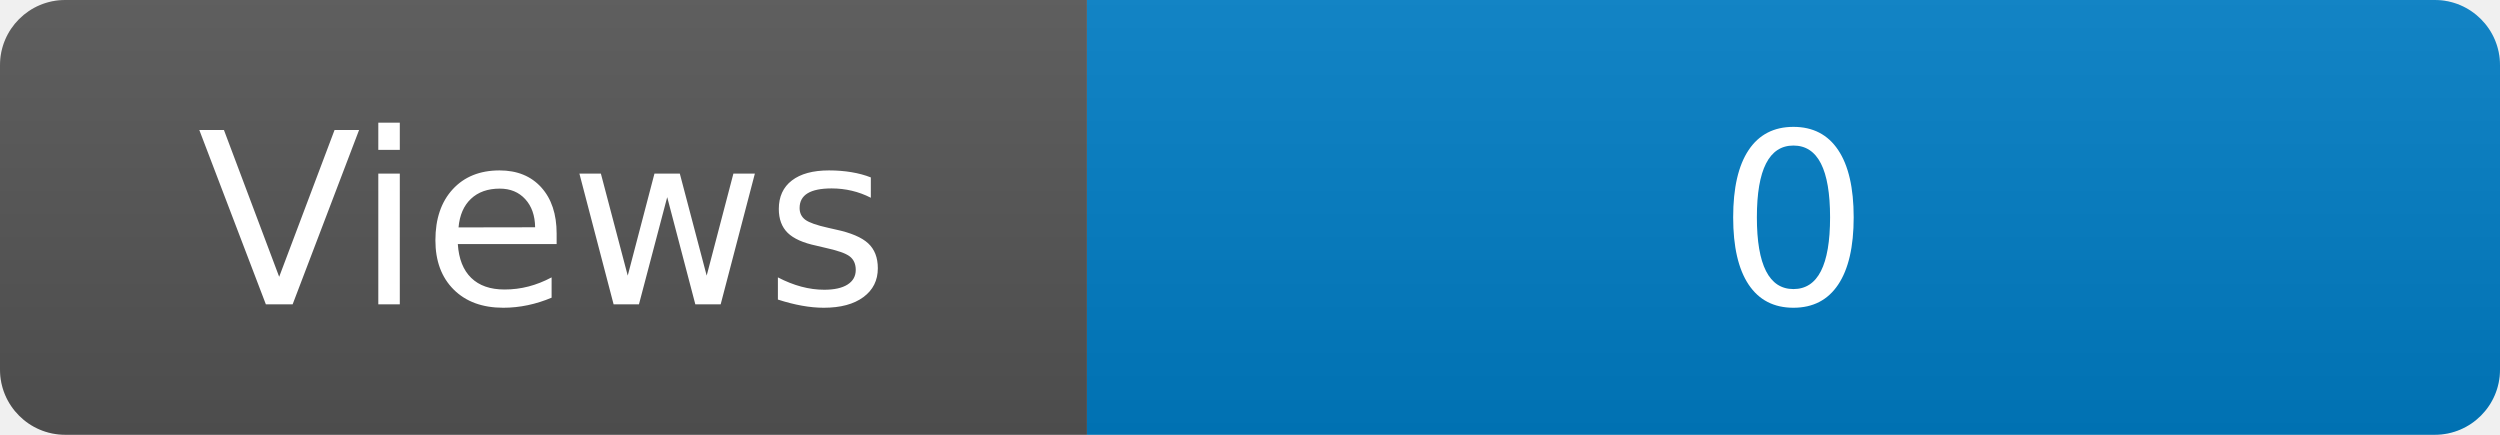
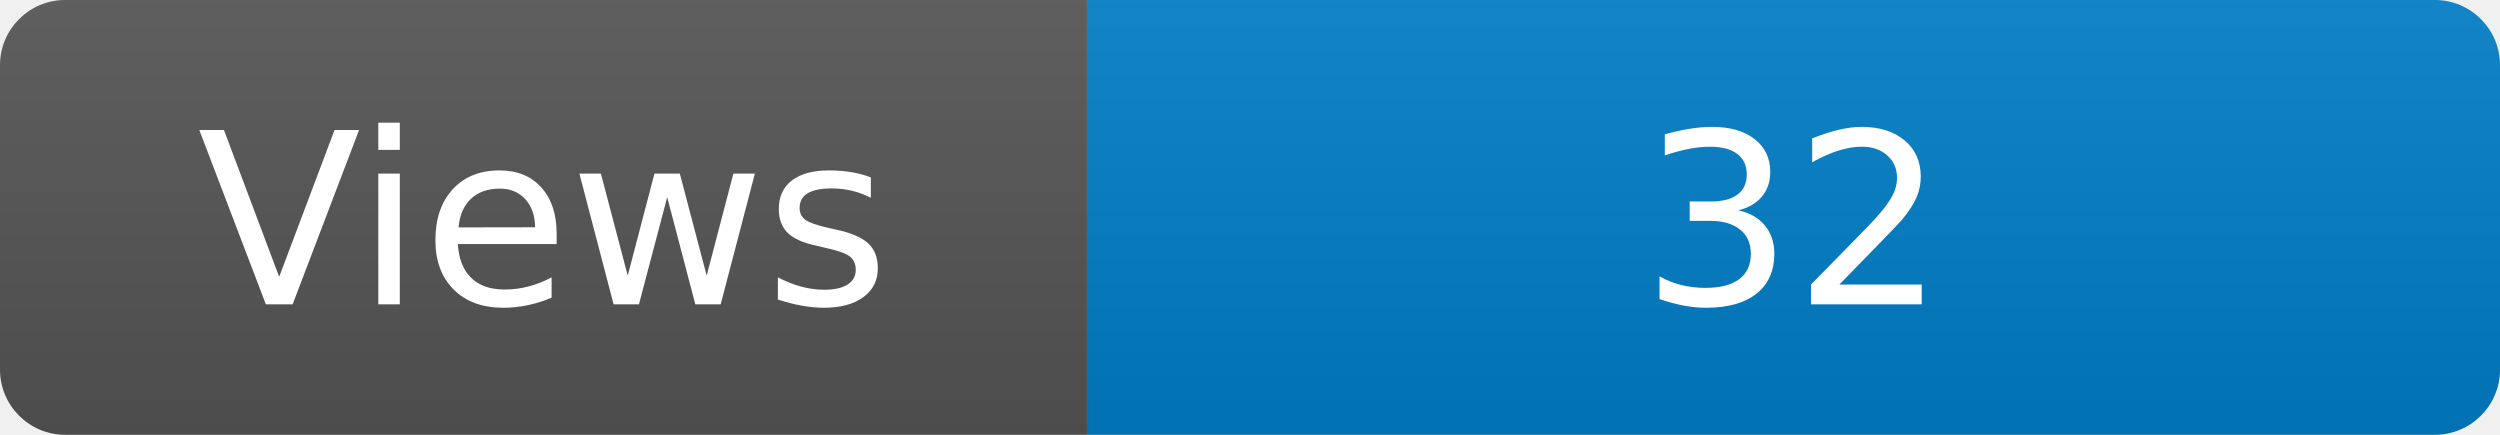
<svg xmlns="http://www.w3.org/2000/svg" width="115" height="20" role="img" aria-label="Maintained?: yes">
  <linearGradient id="s" x2="0" y2="100%">
    <stop offset="0" stop-color="#bbb" stop-opacity=".1" />
    <stop offset="1" stop-opacity=".1" />
  </linearGradient>
  <clipPath id="r">
    <rect width="115" height="20" rx="3" fill="#fff" />
  </clipPath>
  <g clip-path="url(#r)">
    <rect width="50" height="20" fill="#555" />
    <rect x="50" width="160" height="20" fill="#007ec6" />
    <rect width="115" height="20" fill="url(#s)" />
  </g>
  <g fill="#fff" text-anchor="middle" font-family="Verdana,Geneva,DejaVu Sans,sans-serif" font-size="110">
    <text x="250" y="140" transform="scale(.1)" fill="#fff">Views</text>
-     <text x="825" y="140" transform="scale(.1)" fill="#fff">0</text>
+     <text x="825" y="140" transform="scale(.1)" fill="#fff">32</text>
  </g>
</svg>
